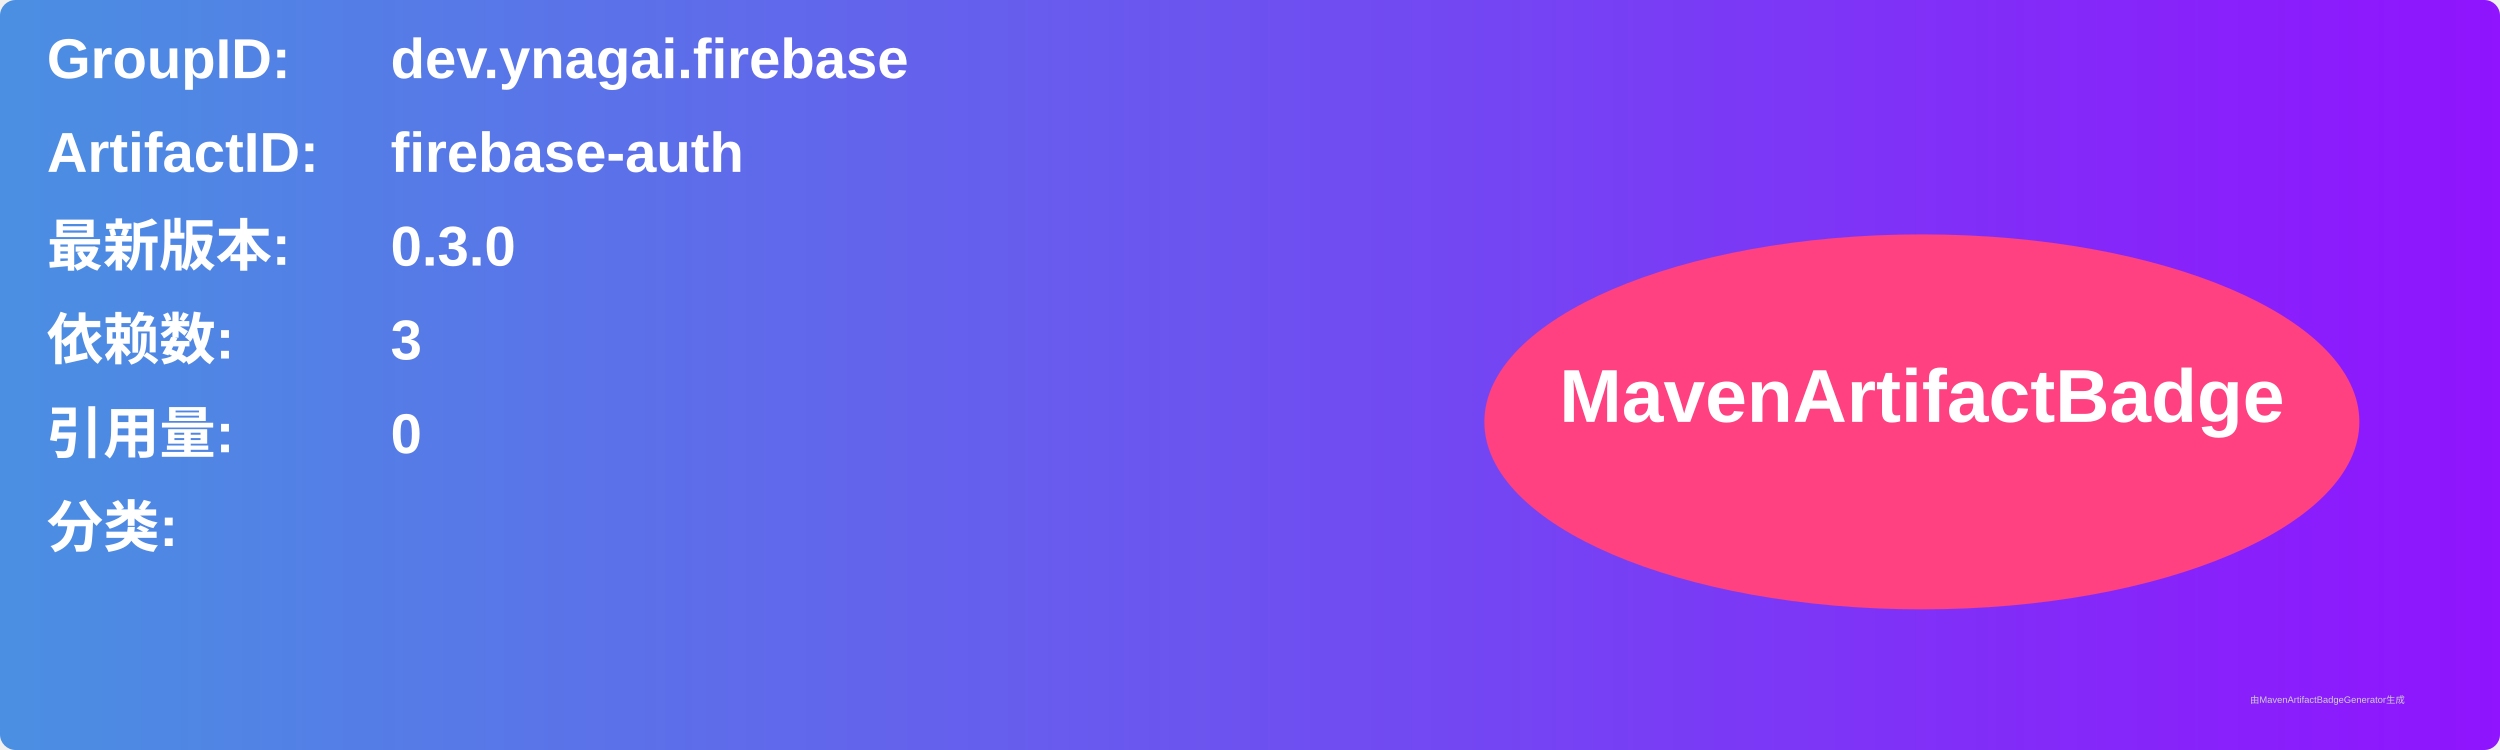
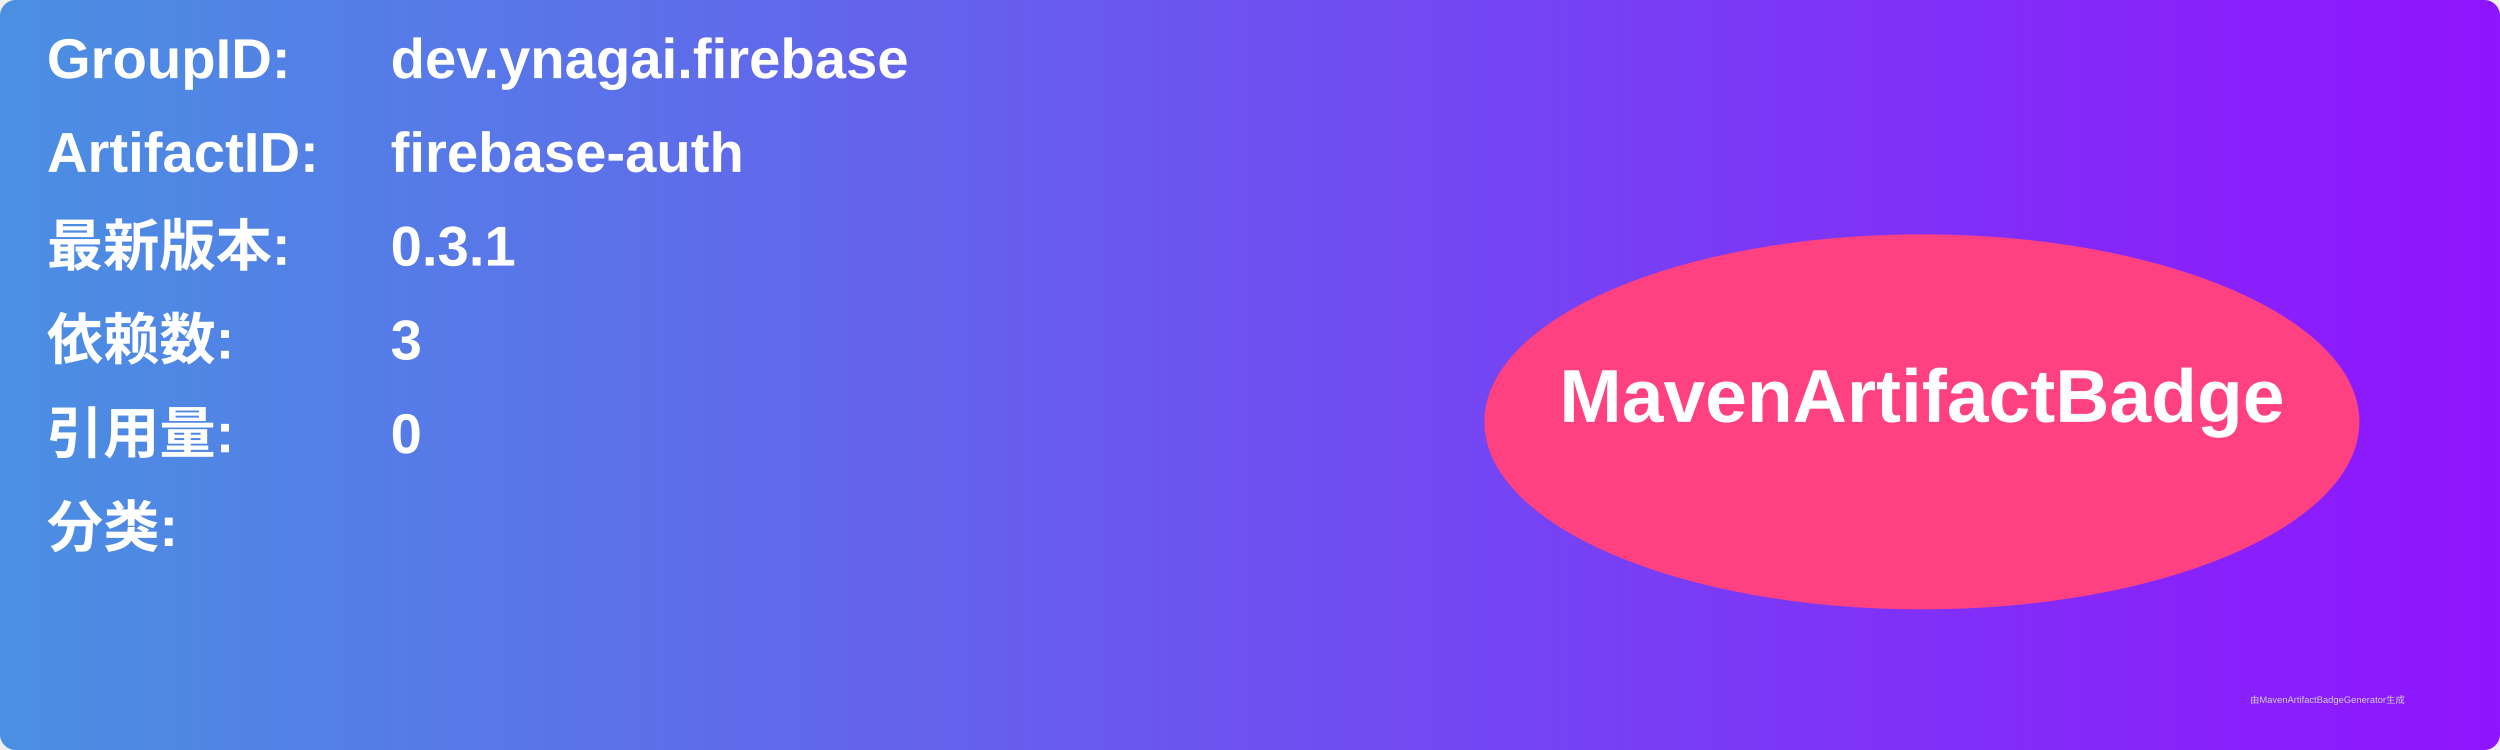
<svg xmlns="http://www.w3.org/2000/svg" width="800" height="240" viewBox="0 0 800 240">
  <linearGradient id="grad" x1="0%" y1="0%" x2="100%" y2="0%">
    <stop offset="0%" stop-color="#4a90e2" />
    <stop offset="100%" stop-color="#9013fe" />
  </linearGradient>
  <rect width="100%" height="100%" rx="5" ry="5" fill="url(#grad)" />
  <g transform="translate(15, 15)">
    <text x="0" y="10" font-family="Arial" font-size="18" fill="white" font-weight="bold" width="260">GroupID:</text>
    <text x="110" y="10" font-family="Arial" font-size="18" fill="white" font-weight="bold" width="460">dev.ynagai.firebase</text>
    <text x="0" y="40" font-family="Arial" font-size="18" fill="white" font-weight="bold" width="260">ArtifactID:</text>
    <text x="110" y="40" font-family="Arial" font-size="18" fill="white" font-weight="bold" width="460">firebase-auth</text>
    <text x="0" y="70" font-family="Arial" font-size="18" fill="white" font-weight="bold">最新版本:</text>
    <text x="110" y="70" font-family="Arial" font-size="18" fill="white" font-weight="bold">
-       <tspan font-weight="bold">0.3.0</tspan>
+       <tspan font-weight="bold">0.3.1</tspan>
    </text>
    <text x="0" y="100" font-family="Arial" font-size="18" fill="white" font-weight="bold">依赖数: </text>
    <text x="110" y="100" font-family="Arial" font-size="18" fill="white">
      <tspan font-weight="bold">3</tspan>
    </text>
    <text x="0" y="130" font-family="Arial" font-size="18" fill="white" font-weight="bold">引用量: </text>
    <text x="110" y="130" font-family="Arial" font-size="18" fill="white">
      <tspan font-weight="bold">0</tspan>
    </text>
    <text x="0" y="160" font-family="Arial" font-size="18" fill="white" font-weight="bold">分类:</text>
    <text x="10" y="190" font-family="Arial" font-size="10" fill="white">
      <tspan font-weight="bold" />
    </text>
    <ellipse cx="600" cy="120" rx="140" ry="60" fill="#ff4081" />
    <text x="600" y="120" text-anchor="middle" font-family="Arial" font-size="24" fill="white" font-weight="bold">MavenArtifactBadge</text>
  </g>
  <text x="720" y="225" font-family="Arial" font-size="3" fill="#d0d0d0">由MavenArtifactBadgeGenerator生成</text>
</svg>
